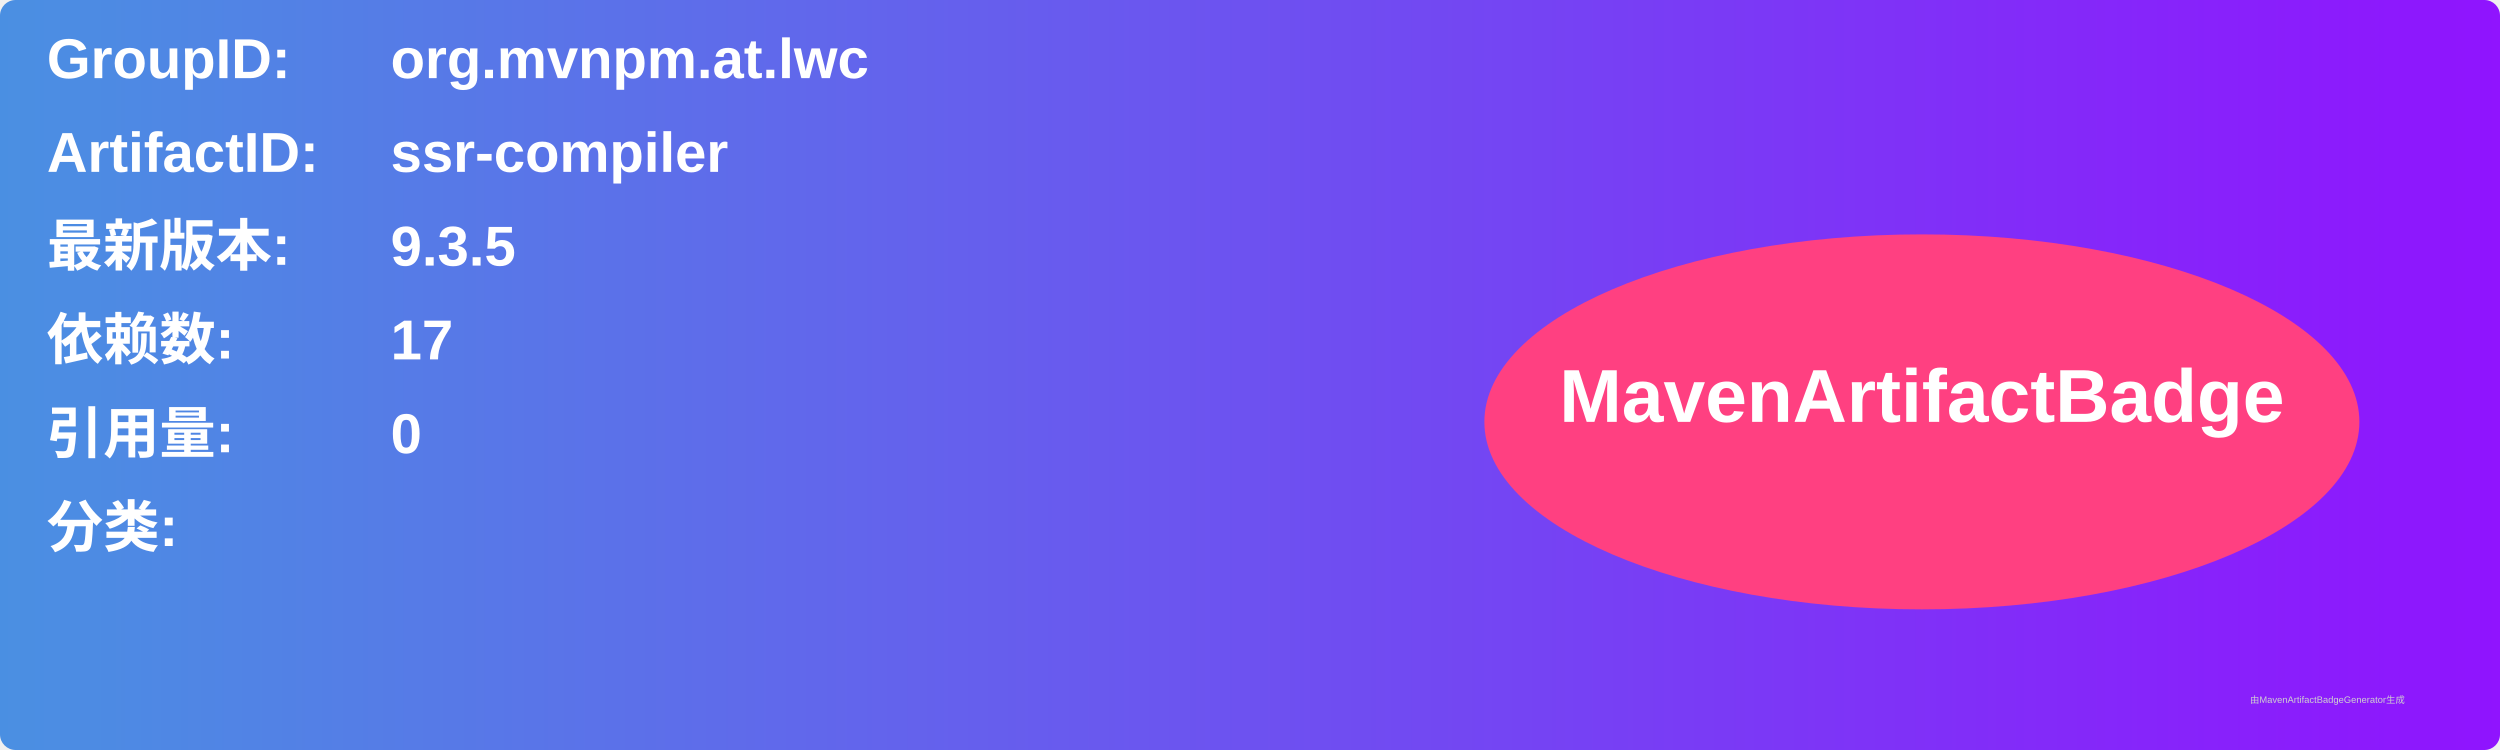
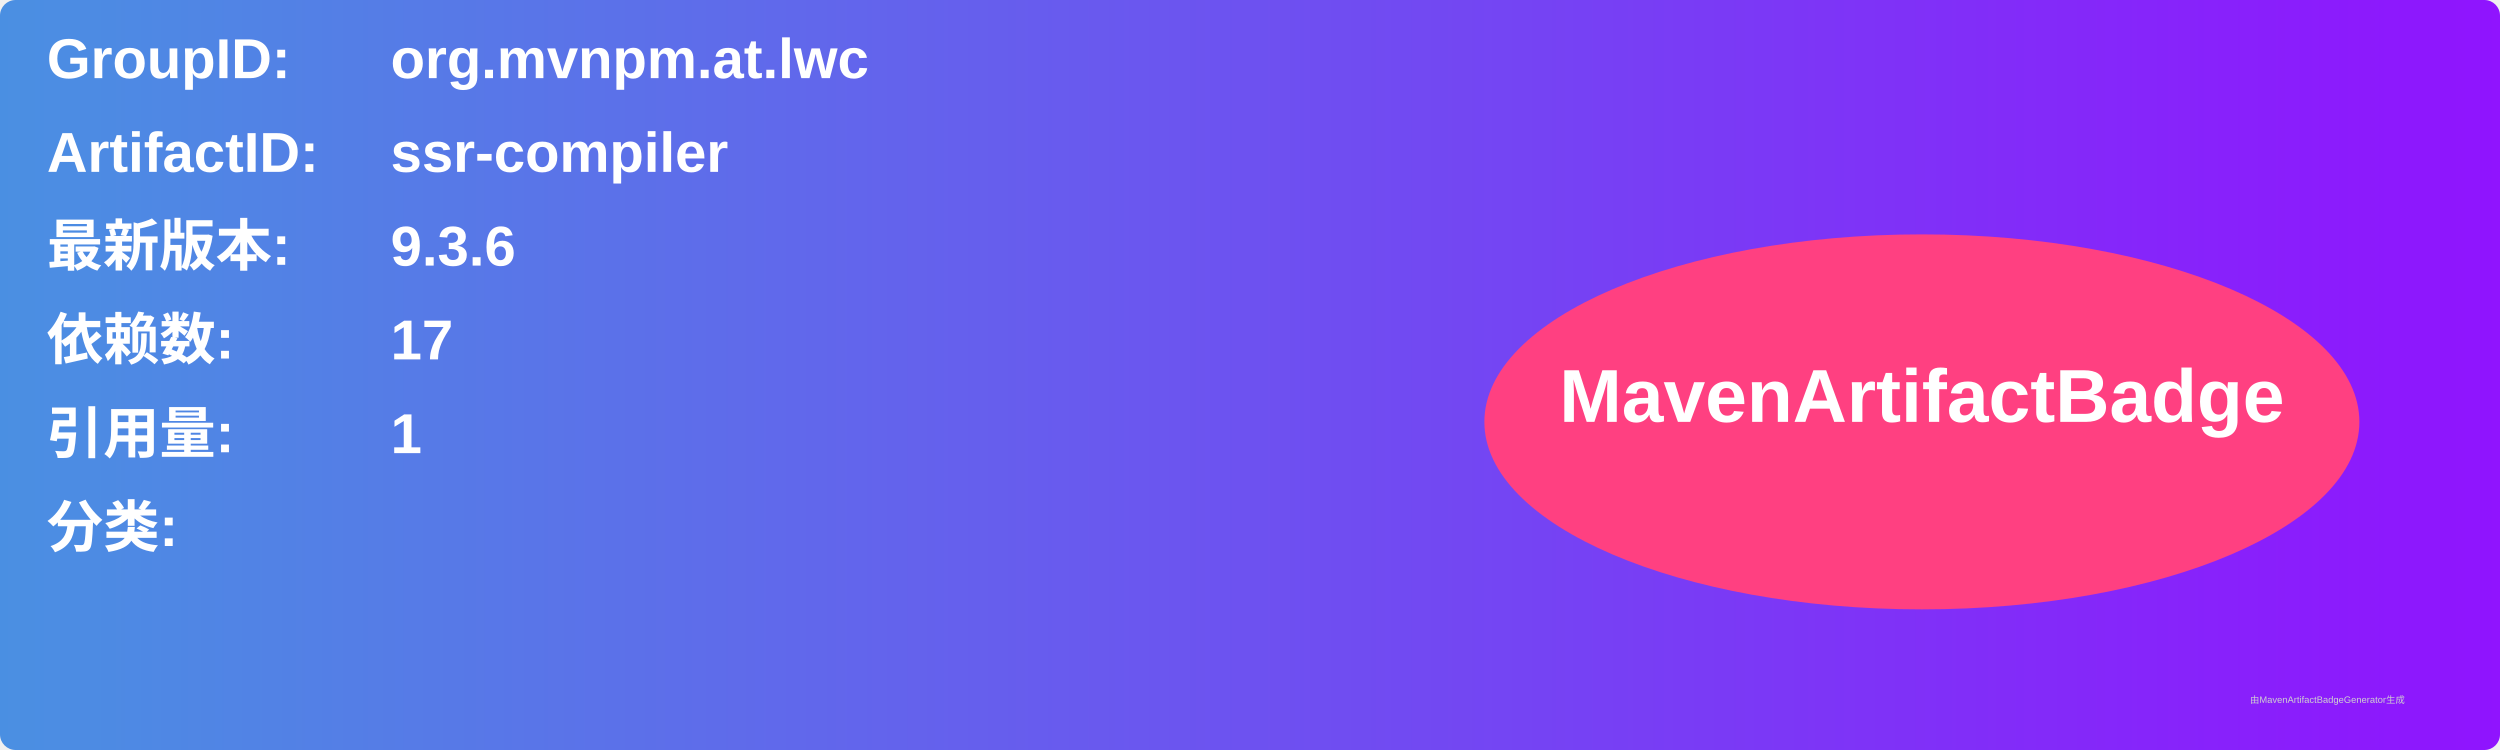
<svg xmlns="http://www.w3.org/2000/svg" width="800" height="240" viewBox="0 0 800 240">
  <linearGradient id="grad" x1="0%" y1="0%" x2="100%" y2="0%">
    <stop offset="0%" stop-color="#4a90e2" />
    <stop offset="100%" stop-color="#9013fe" />
  </linearGradient>
  <rect width="100%" height="100%" rx="5" ry="5" fill="url(#grad)" />
  <g transform="translate(15, 15)">
    <text x="0" y="10" font-family="Arial" font-size="18" fill="white" font-weight="bold" width="260">GroupID:</text>
    <text x="110" y="10" font-family="Arial" font-size="18" fill="white" font-weight="bold" width="460">org.mvnpm.at.lwc</text>
    <text x="0" y="40" font-family="Arial" font-size="18" fill="white" font-weight="bold" width="260">ArtifactID:</text>
    <text x="110" y="40" font-family="Arial" font-size="18" fill="white" font-weight="bold" width="460">ssr-compiler</text>
    <text x="0" y="70" font-family="Arial" font-size="18" fill="white" font-weight="bold">最新版本:</text>
    <text x="110" y="70" font-family="Arial" font-size="18" fill="white" font-weight="bold">
-       <tspan font-weight="bold">9.3.5</tspan>
+       <tspan font-weight="bold">9.3.6</tspan>
    </text>
    <text x="0" y="100" font-family="Arial" font-size="18" fill="white" font-weight="bold">依赖数: </text>
    <text x="110" y="100" font-family="Arial" font-size="18" fill="white">
      <tspan font-weight="bold">17</tspan>
    </text>
    <text x="0" y="130" font-family="Arial" font-size="18" fill="white" font-weight="bold">引用量: </text>
    <text x="110" y="130" font-family="Arial" font-size="18" fill="white">
-       <tspan font-weight="bold">0</tspan>
+       <tspan font-weight="bold">1</tspan>
    </text>
    <text x="0" y="160" font-family="Arial" font-size="18" fill="white" font-weight="bold">分类:</text>
    <text x="10" y="190" font-family="Arial" font-size="10" fill="white">
      <tspan font-weight="bold" />
    </text>
    <ellipse cx="600" cy="120" rx="140" ry="60" fill="#ff4081" />
    <text x="600" y="120" text-anchor="middle" font-family="Arial" font-size="24" fill="white" font-weight="bold">MavenArtifactBadge</text>
  </g>
  <text x="720" y="225" font-family="Arial" font-size="3" fill="#d0d0d0">由MavenArtifactBadgeGenerator生成</text>
</svg>
